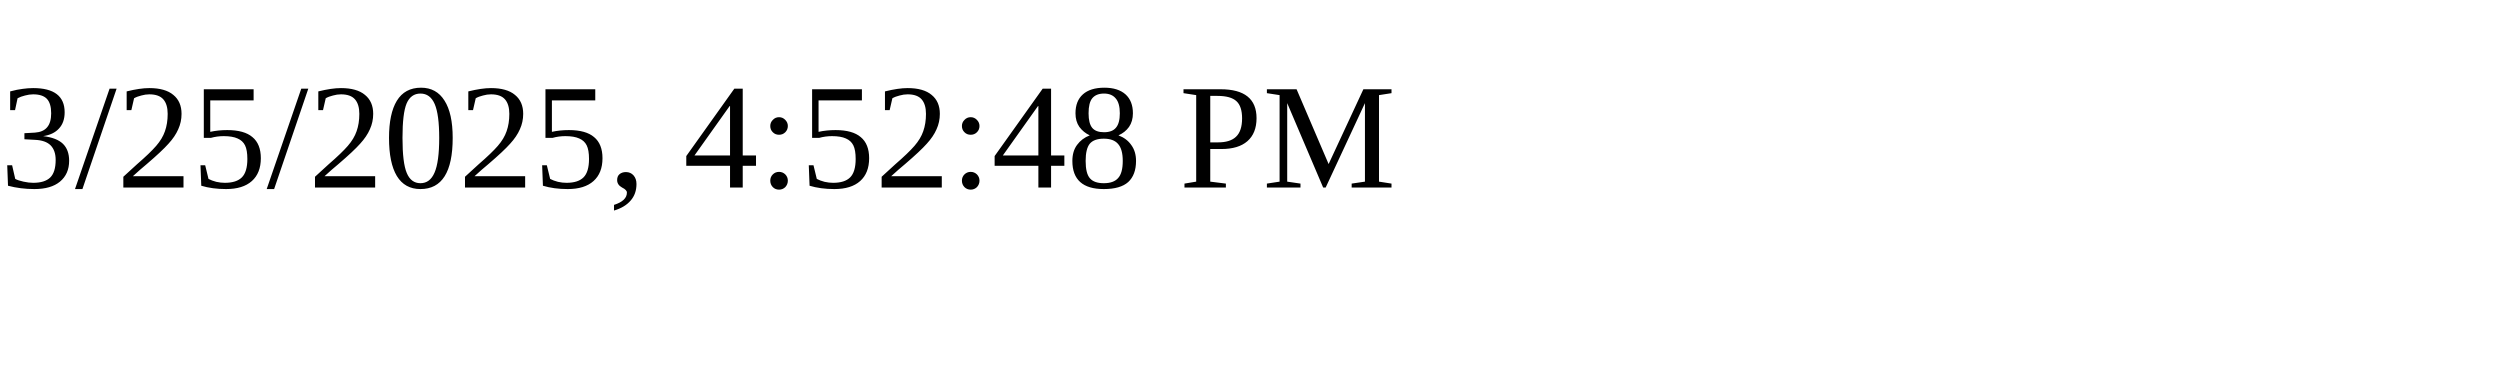
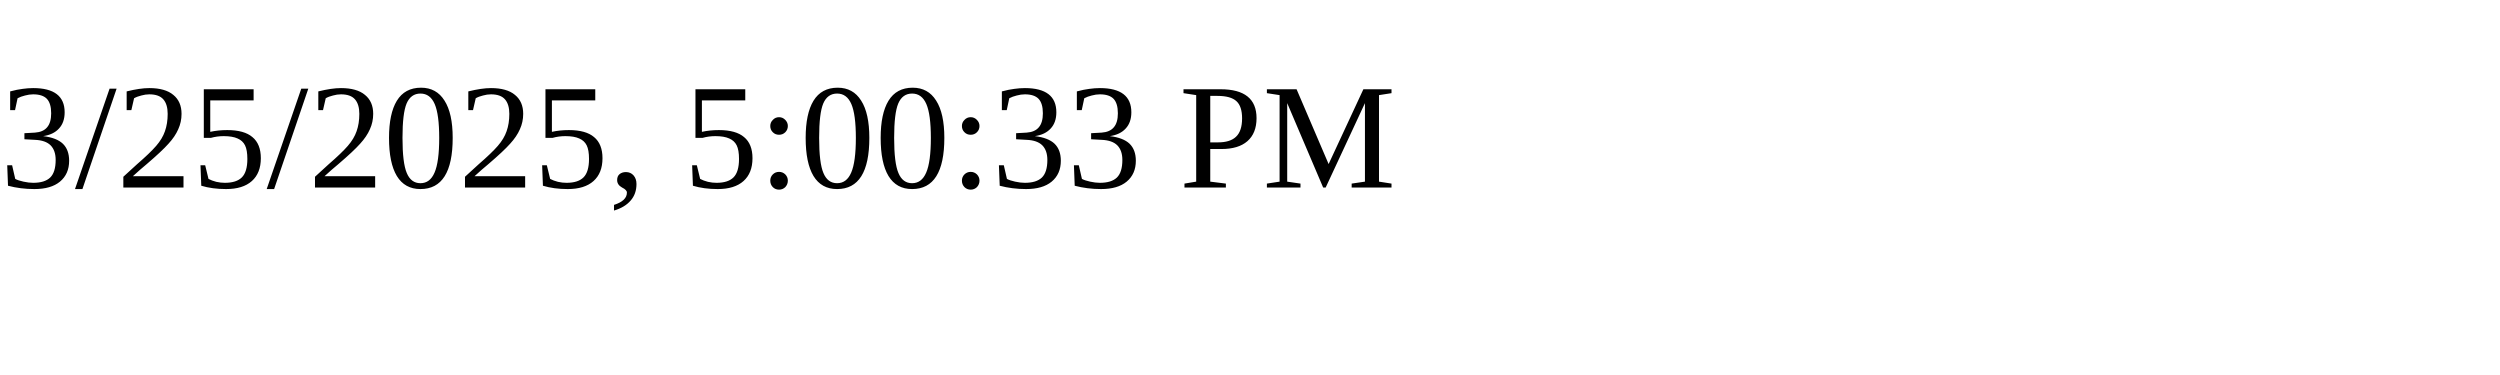
<svg xmlns="http://www.w3.org/2000/svg" height="30" width="200">
-   <text x="0" y="15">3/25/2025, 4:52:48 PM</text>
+   <text x="0" y="15">3/25/2025, 5:00:33 PM</text>
</svg>
